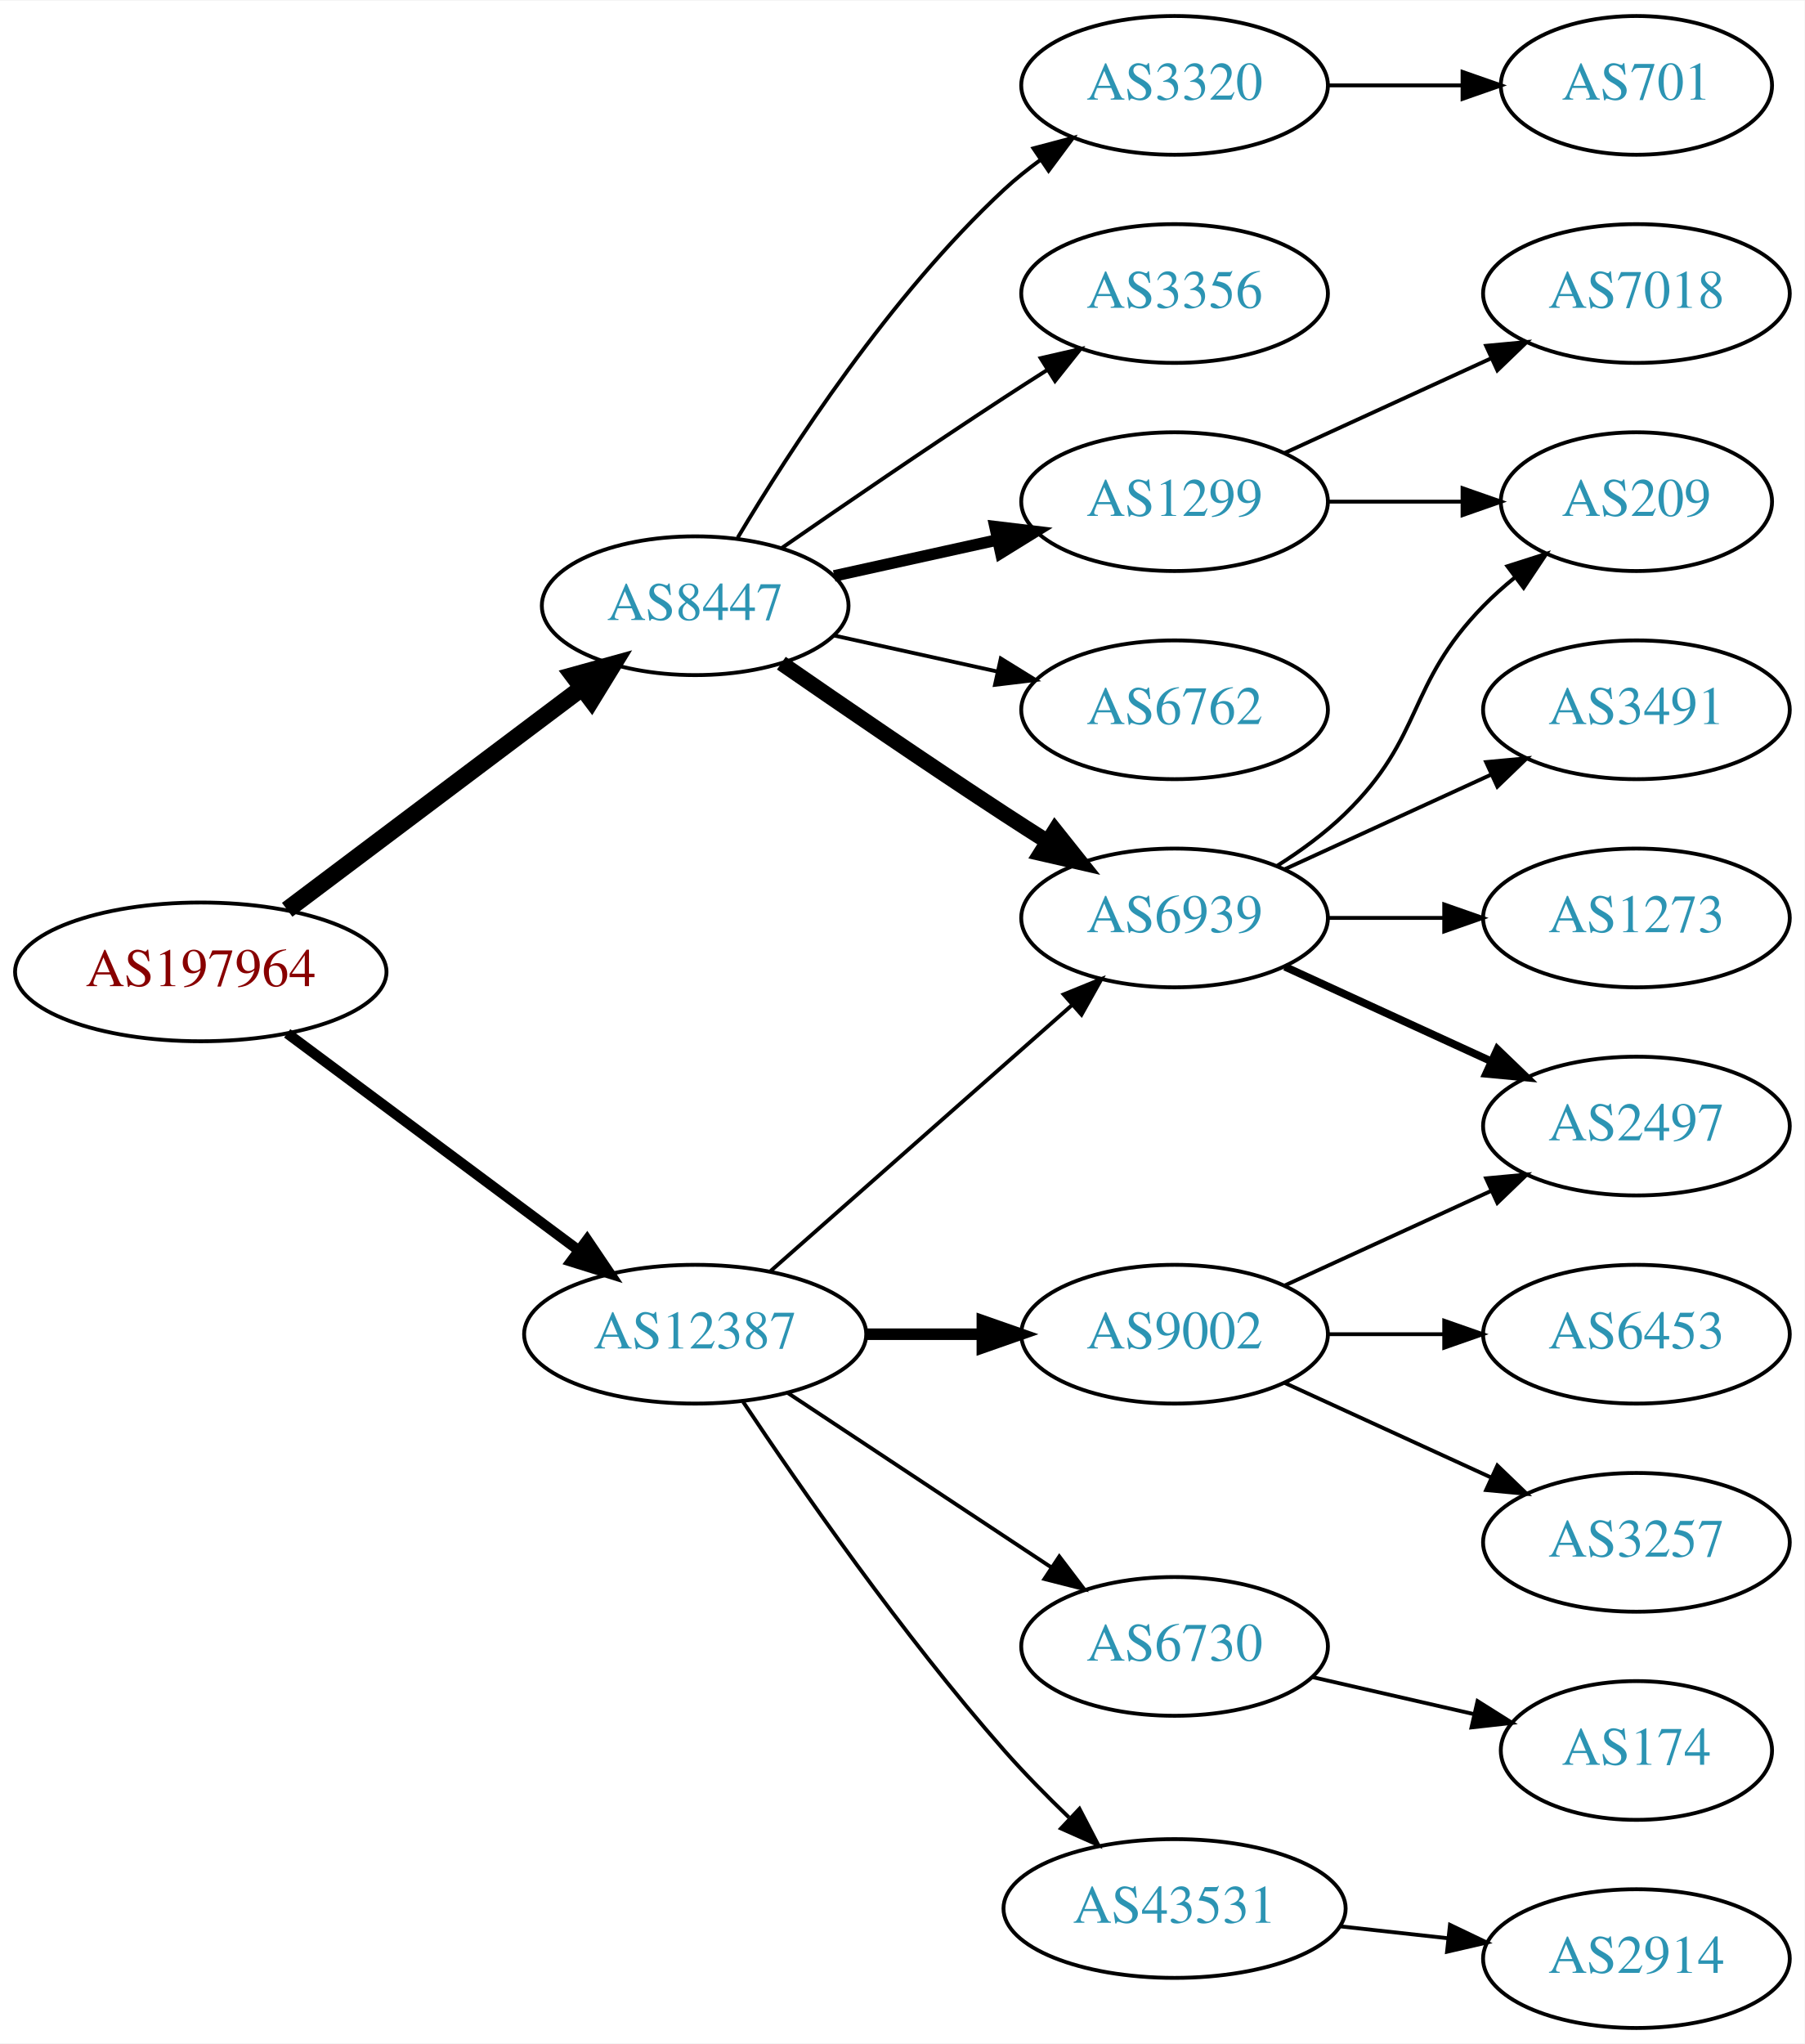
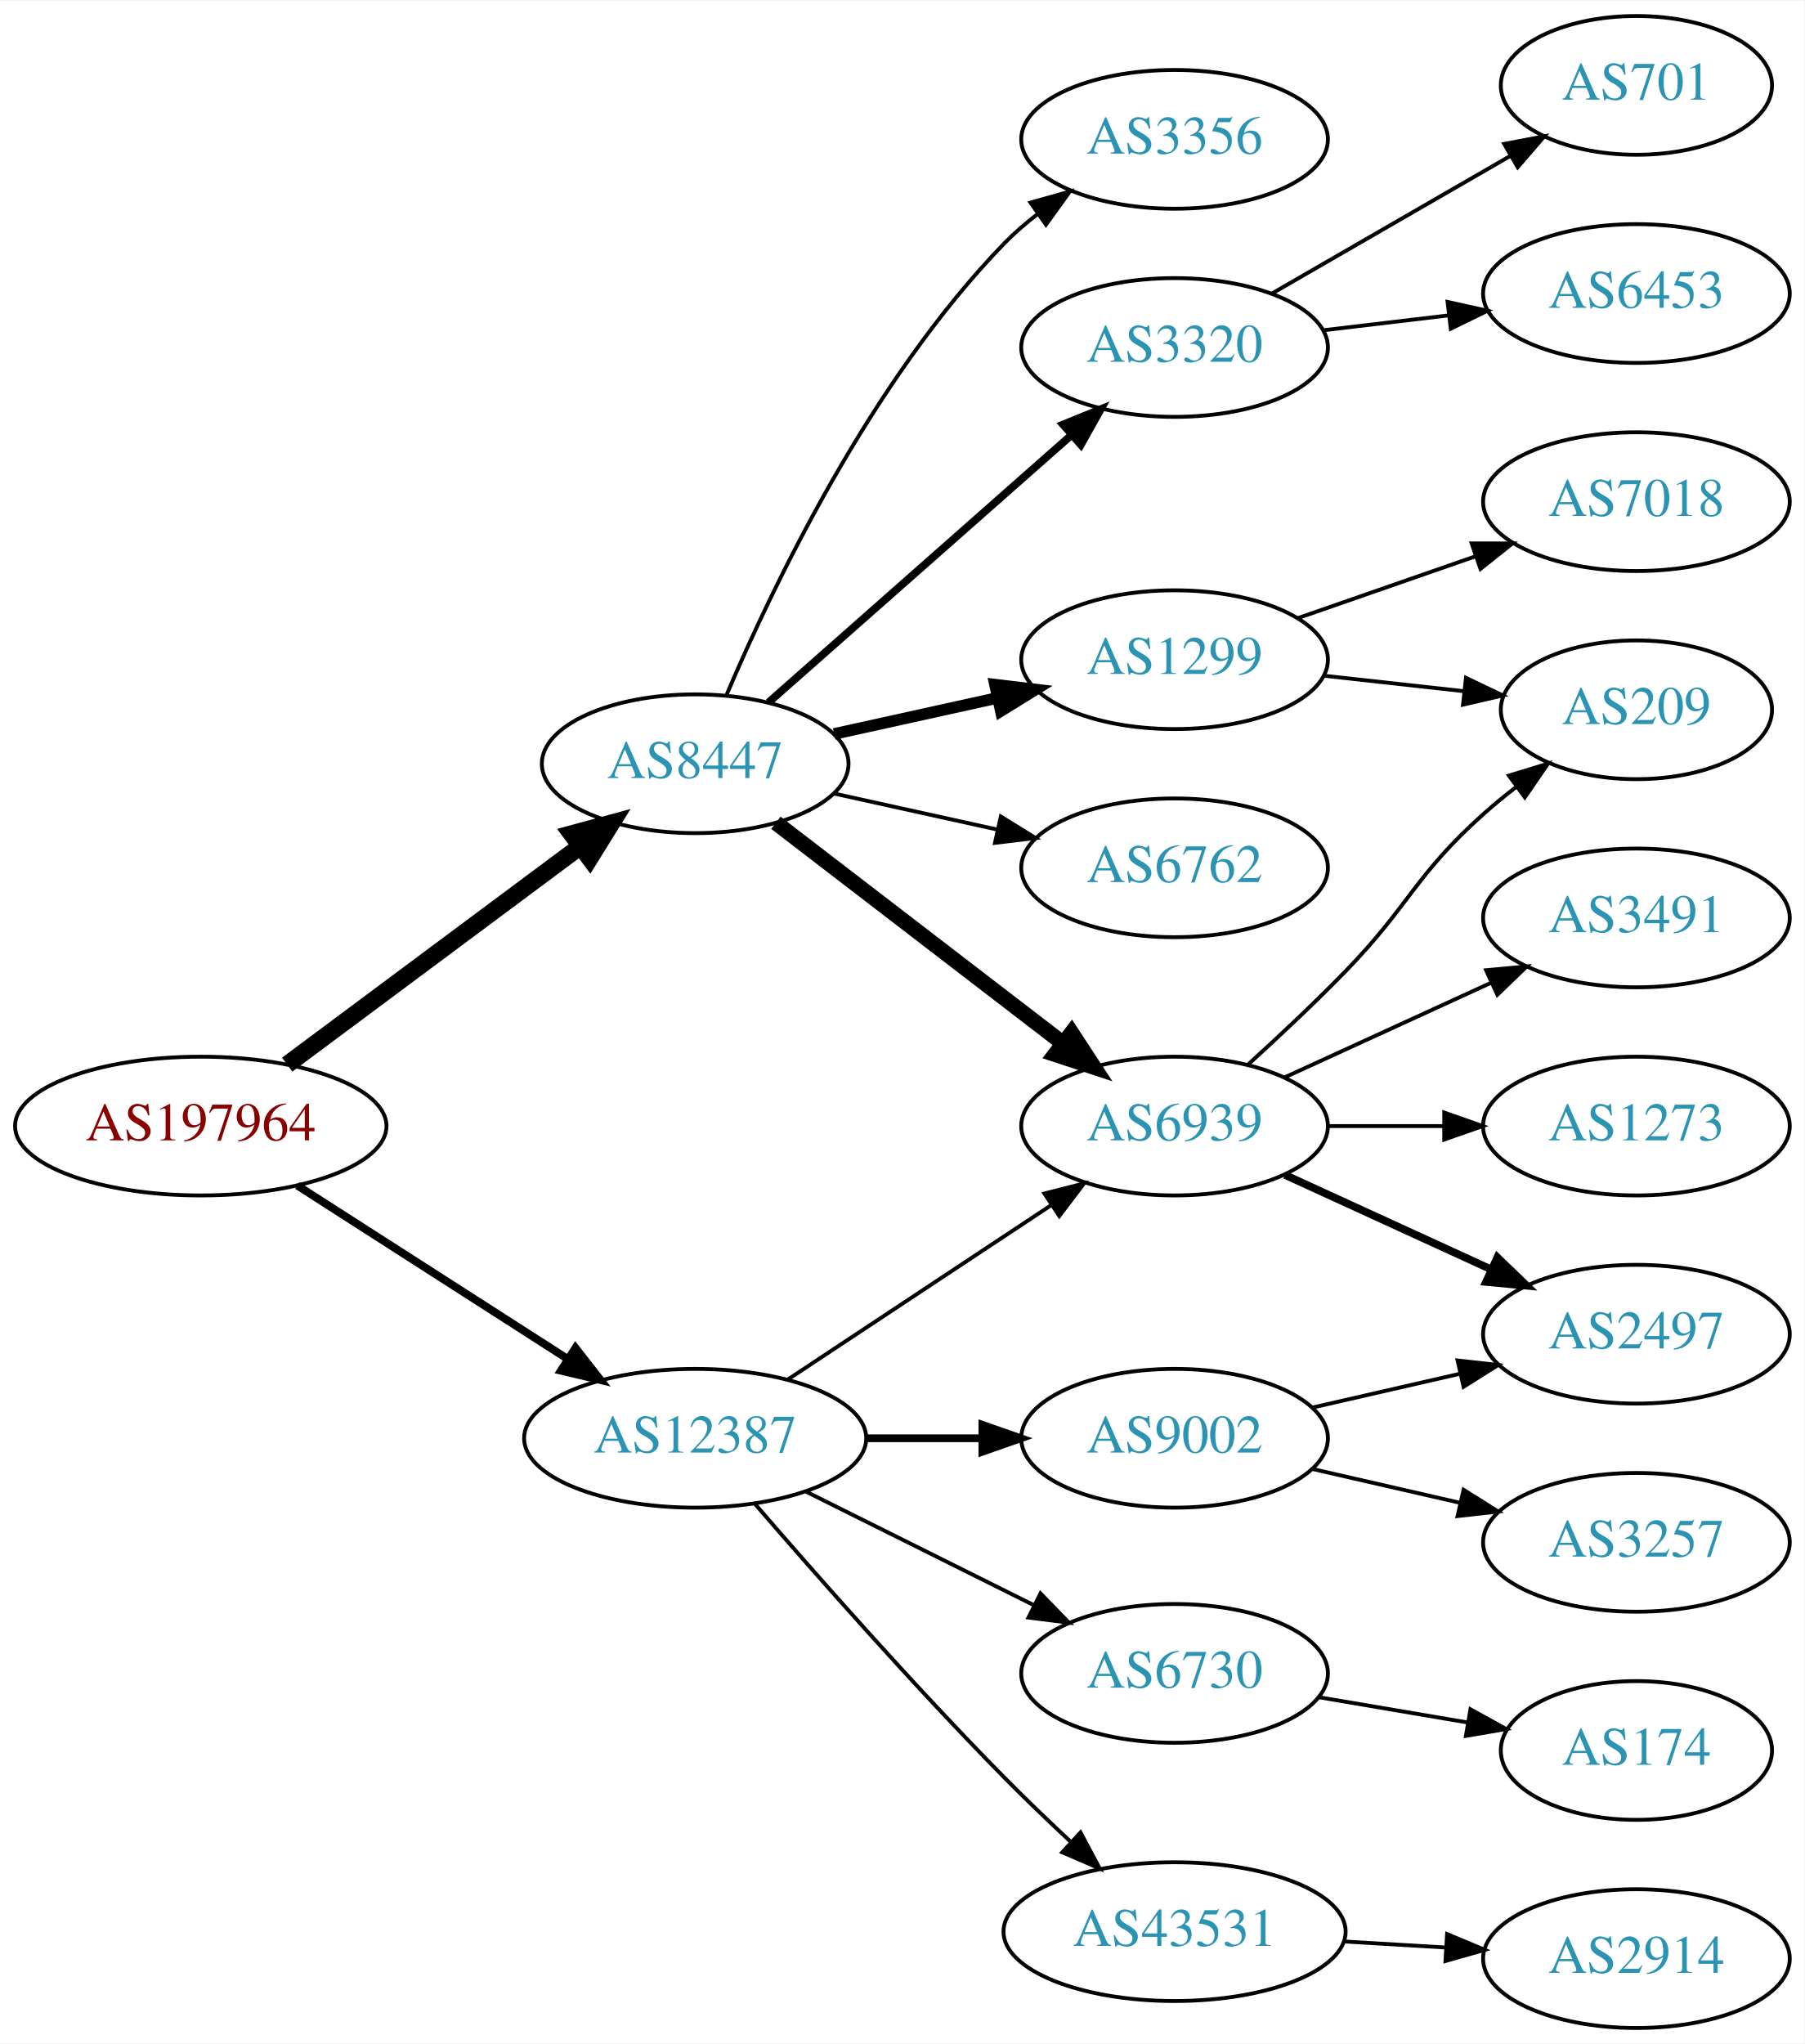
<svg xmlns="http://www.w3.org/2000/svg" xmlns:xlink="http://www.w3.org/1999/xlink" width="468pt" height="530pt" viewBox="0.00 0.00 468.27 530.00">
  <g id="graph0" class="graph" transform="scale(1 1) rotate(0) translate(4 526)">
    <polygon fill="white" stroke="none" points="-4,4 -4,-526 464.269,-526 464.269,4 -4,4" />
    <g id="node1" class="node">
      <g id="a_node1">
        <a xlink:href="/asn/197964" xlink:title="AS197964 ~ Julius Blum GmbH [AT]">
-           <ellipse fill="#ffffff" stroke="black" cx="48.096" cy="-274" rx="48.192" ry="18" />
-           <text text-anchor="middle" x="48.096" y="-270.3" font-family="Times,serif" font-size="14.00" fill="#880000">AS197964</text>
+           <ellipse fill="#ffffff" stroke="black" cx="48.096" cy="-234" rx="48.192" ry="18" />
+           <text text-anchor="middle" x="48.096" y="-230.3" font-family="Times,serif" font-size="14.00" fill="#880000">AS197964</text>
        </a>
      </g>
    </g>
    <g id="node2" class="node">
      <g id="a_node2">
        <a xlink:href="/asn/8447" xlink:title="AS8447 ~ A1 Telekom Austria AG [AT]">
-           <ellipse fill="#ffffff" stroke="black" cx="176.388" cy="-369" rx="39.794" ry="18" />
-           <text text-anchor="middle" x="176.388" y="-365.3" font-family="Times,serif" font-size="14.00" fill="#2c94b3">AS8447</text>
+           <ellipse fill="#ffffff" stroke="black" cx="176.388" cy="-328" rx="39.794" ry="18" />
+           <text text-anchor="middle" x="176.388" y="-324.3" font-family="Times,serif" font-size="14.00" fill="#2c94b3">AS8447</text>
        </a>
      </g>
    </g>
    <g id="edge1" class="edge">
-       <path fill="none" stroke="black" stroke-width="4.5" d="M70.519,-290.115C91.579,-305.957 123.845,-330.228 147.023,-347.664" />
-       <polygon fill="black" stroke="black" stroke-width="4.5" points="144.756,-350.885 155.114,-353.75 149.49,-344.592 144.756,-350.885" />
+       <path fill="none" stroke="black" stroke-width="4.5" d="M70.519,-249.946C91.454,-265.527 123.461,-289.351 146.609,-306.58" />
+       <polygon fill="black" stroke="black" stroke-width="4.5" points="144.326,-309.789 154.699,-312.601 149.028,-303.472 144.326,-309.789" />
    </g>
    <g id="node3" class="node">
      <g id="a_node3">
        <a xlink:href="/asn/12387" xlink:title="AS12387 ~ TON Total optical Networks AG [CH]">
-           <ellipse fill="#ffffff" stroke="black" cx="176.388" cy="-180" rx="44.393" ry="18" />
-           <text text-anchor="middle" x="176.388" y="-176.3" font-family="Times,serif" font-size="14.00" fill="#2c94b3">AS12387</text>
+           <ellipse fill="#ffffff" stroke="black" cx="176.388" cy="-153" rx="44.393" ry="18" />
+           <text text-anchor="middle" x="176.388" y="-149.3" font-family="Times,serif" font-size="14.00" fill="#2c94b3">AS12387</text>
        </a>
      </g>
    </g>
    <g id="edge2" class="edge">
-       <path fill="none" stroke="black" stroke-width="2.7" d="M70.519,-258.054C91.328,-242.566 123.078,-218.934 146.192,-201.731" />
-       <polygon fill="black" stroke="black" stroke-width="2.7" points="148.348,-204.489 154.28,-195.71 144.169,-198.873 148.348,-204.489" />
+       <path fill="none" stroke="black" stroke-width="2.045" d="M73.147,-218.574C93.024,-205.826 121.421,-187.613 143.246,-173.615" />
+       <polygon fill="black" stroke="black" stroke-width="2.045" points="145.325,-176.439 151.853,-168.095 141.546,-170.547 145.325,-176.439" />
    </g>
    <g id="node4" class="node">
      <g id="a_node4">
        <a xlink:href="/asn/6939" xlink:title="AS6939 ~ Hurricane Electric LLC [US]">
-           <ellipse fill="#ffffff" stroke="black" cx="300.78" cy="-288" rx="39.794" ry="18" />
-           <text text-anchor="middle" x="300.78" y="-284.3" font-family="Times,serif" font-size="14.00" fill="#2c94b3">AS6939</text>
+           <ellipse fill="#ffffff" stroke="black" cx="300.78" cy="-234" rx="39.794" ry="18" />
+           <text text-anchor="middle" x="300.78" y="-230.3" font-family="Times,serif" font-size="14.00" fill="#2c94b3">AS6939</text>
        </a>
      </g>
    </g>
    <g id="edge3" class="edge">
-       <path fill="none" stroke="black" stroke-width="4" d="M198.745,-354.099C214.596,-343.123 236.799,-327.921 256.584,-315 260.166,-312.661 263.936,-310.241 267.696,-307.856" />
-       <polygon fill="black" stroke="black" stroke-width="4" points="269.759,-310.693 276.357,-302.404 266.03,-304.769 269.759,-310.693" />
+       <path fill="none" stroke="black" stroke-width="4" d="M197.324,-312.688C217.595,-297.12 249.17,-272.87 271.91,-255.404" />
+       <polygon fill="black" stroke="black" stroke-width="4" points="274.052,-258.172 279.851,-249.305 269.789,-252.621 274.052,-258.172" />
    </g>
    <g id="node5" class="node">
      <g id="a_node5">
-         <a xlink:href="/asn/3320" xlink:title="AS3320 ~ DTAG [DE]">
-           <ellipse fill="#ffffff" stroke="black" cx="300.78" cy="-504" rx="39.794" ry="18" />
-           <text text-anchor="middle" x="300.78" y="-500.3" font-family="Times,serif" font-size="14.00" fill="#2c94b3">AS3320</text>
+         <a xlink:href="/asn/3356" xlink:title="AS3356 ~ Level 3 Parent, LLC [US]">
+           <ellipse fill="#ffffff" stroke="black" cx="300.78" cy="-490" rx="39.794" ry="18" />
+           <text text-anchor="middle" x="300.78" y="-486.3" font-family="Times,serif" font-size="14.00" fill="#2c94b3">AS3356</text>
        </a>
      </g>
    </g>
    <g id="edge4" class="edge">
-       <path fill="none" stroke="black" d="M187.433,-386.671C201.004,-409.472 226.937,-449.472 256.584,-477 259.49,-479.699 262.703,-482.28 266.027,-484.703" />
-       <polygon fill="black" stroke="black" points="264.162,-487.667 274.405,-490.375 268.087,-481.87 264.162,-487.667" />
+       <path fill="none" stroke="black" d="M184.578,-345.975C196.345,-373.682 221.919,-427.348 256.584,-463 259.204,-465.695 262.144,-468.239 265.227,-470.608" />
+       <polygon fill="black" stroke="black" points="263.394,-473.597 273.596,-476.455 267.403,-467.859 263.394,-473.597" />
    </g>
    <g id="node6" class="node">
      <g id="a_node6">
-         <a xlink:href="/asn/3356" xlink:title="AS3356 ~ Level 3 Parent, LLC [US]">
-           <ellipse fill="#ffffff" stroke="black" cx="300.78" cy="-450" rx="39.794" ry="18" />
-           <text text-anchor="middle" x="300.78" y="-446.3" font-family="Times,serif" font-size="14.00" fill="#2c94b3">AS3356</text>
+         <a xlink:href="/asn/1299" xlink:title="AS1299 ~ Telia Carrier [EU]">
+           <ellipse fill="#ffffff" stroke="black" cx="300.78" cy="-355" rx="39.794" ry="18" />
+           <text text-anchor="middle" x="300.78" y="-351.3" font-family="Times,serif" font-size="14.00" fill="#2c94b3">AS1299</text>
        </a>
      </g>
    </g>
    <g id="edge5" class="edge">
-       <path fill="none" stroke="black" d="M198.745,-383.901C214.596,-394.877 236.799,-410.079 256.584,-423 260.166,-425.339 263.936,-427.759 267.696,-430.144" />
-       <polygon fill="black" stroke="black" points="266.03,-433.231 276.357,-435.596 269.759,-427.307 266.03,-433.231" />
+       <path fill="none" stroke="black" stroke-width="3" d="M212.46,-335.737C225.647,-338.646 240.827,-341.995 254.793,-345.076" />
+       <polygon fill="black" stroke="black" stroke-width="3" points="254.183,-348.525 264.702,-347.262 255.691,-341.69 254.183,-348.525" />
    </g>
    <g id="node7" class="node">
      <g id="a_node7">
-         <a xlink:href="/asn/1299" xlink:title="AS1299 ~ Telia Carrier [EU]">
-           <ellipse fill="#ffffff" stroke="black" cx="300.78" cy="-396" rx="39.794" ry="18" />
-           <text text-anchor="middle" x="300.78" y="-392.3" font-family="Times,serif" font-size="14.00" fill="#2c94b3">AS1299</text>
+         <a xlink:href="/asn/3320" xlink:title="AS3320 ~ DTAG [DE]">
+           <ellipse fill="#ffffff" stroke="black" cx="300.78" cy="-436" rx="39.794" ry="18" />
+           <text text-anchor="middle" x="300.78" y="-432.3" font-family="Times,serif" font-size="14.00" fill="#2c94b3">AS3320</text>
        </a>
      </g>
    </g>
    <g id="edge6" class="edge">
-       <path fill="none" stroke="black" stroke-width="3" d="M212.46,-376.737C225.647,-379.646 240.827,-382.995 254.793,-386.076" />
-       <polygon fill="black" stroke="black" stroke-width="3" points="254.183,-389.525 264.702,-388.262 255.691,-382.69 254.183,-389.525" />
+       <path fill="none" stroke="black" stroke-width="2" d="M195.447,-343.936C216.237,-362.281 250.542,-392.552 274.103,-413.343" />
+       <polygon fill="black" stroke="black" stroke-width="2" points="271.832,-416.007 281.646,-419.999 276.464,-410.758 271.832,-416.007" />
    </g>
    <g id="node8" class="node">
      <g id="a_node8">
        <a xlink:href="/asn/6762" xlink:title="AS6762 ~ TELECOM ITALIA SPARKLE S.p.A. [IT]">
-           <ellipse fill="#ffffff" stroke="black" cx="300.78" cy="-342" rx="39.794" ry="18" />
-           <text text-anchor="middle" x="300.78" y="-338.3" font-family="Times,serif" font-size="14.00" fill="#2c94b3">AS6762</text>
+           <ellipse fill="#ffffff" stroke="black" cx="300.78" cy="-301" rx="39.794" ry="18" />
+           <text text-anchor="middle" x="300.78" y="-297.3" font-family="Times,serif" font-size="14.00" fill="#2c94b3">AS6762</text>
        </a>
      </g>
    </g>
    <g id="edge7" class="edge">
-       <path fill="none" stroke="black" d="M212.46,-361.263C225.647,-358.354 240.827,-355.005 254.793,-351.924" />
-       <polygon fill="black" stroke="black" points="255.691,-355.31 264.702,-349.738 254.183,-348.475 255.691,-355.31" />
-     </g>
-     <g id="edge18" class="edge">
-       <path fill="none" stroke="black" d="M195.976,-196.403C216.794,-214.772 250.67,-244.665 274.029,-265.278" />
-       <polygon fill="black" stroke="black" points="272.001,-268.156 281.815,-272.148 276.632,-262.907 272.001,-268.156" />
-     </g>
-     <g id="node15" class="node">
-       <g id="a_node15">
-         <a xlink:href="/asn/43531" xlink:title="AS43531 ~ IX Reach Ltd [GB]">
-           <ellipse fill="#ffffff" stroke="black" cx="300.78" cy="-31" rx="44.393" ry="18" />
-           <text text-anchor="middle" x="300.78" y="-27.3" font-family="Times,serif" font-size="14.00" fill="#2c94b3">AS43531</text>
-         </a>
-       </g>
-     </g>
-     <g id="edge15" class="edge">
-       <path fill="none" stroke="black" d="M188.834,-162.44C203.487,-140.447 230.151,-102.01 256.584,-72 261.752,-66.132 267.636,-60.153 273.363,-54.641" />
-       <polygon fill="black" stroke="black" points="276.104,-56.868 280.991,-47.468 271.308,-51.768 276.104,-56.868" />
+       <path fill="none" stroke="black" d="M212.46,-320.263C225.647,-317.354 240.827,-314.005 254.793,-310.924" />
+       <polygon fill="black" stroke="black" points="255.691,-314.31 264.702,-308.738 254.183,-307.475 255.691,-314.31" />
+     </g>
+     <g id="edge19" class="edge">
+       <path fill="none" stroke="black" d="M200.409,-168.235C219.762,-181.044 247.598,-199.466 268.888,-213.555" />
+       <polygon fill="black" stroke="black" points="267.005,-216.506 277.275,-219.107 270.868,-210.669 267.005,-216.506" />
    </g>
    <g id="node16" class="node">
      <g id="a_node16">
-         <a xlink:href="/asn/9002" xlink:title="AS9002 ~ RETN Limited [EU]">
-           <ellipse fill="#ffffff" stroke="black" cx="300.78" cy="-180" rx="39.794" ry="18" />
-           <text text-anchor="middle" x="300.78" y="-176.3" font-family="Times,serif" font-size="14.00" fill="#2c94b3">AS9002</text>
+         <a xlink:href="/asn/43531" xlink:title="AS43531 ~ IX Reach Ltd [GB]">
+           <ellipse fill="#ffffff" stroke="black" cx="300.78" cy="-25" rx="44.393" ry="18" />
+           <text text-anchor="middle" x="300.78" y="-21.3" font-family="Times,serif" font-size="14.00" fill="#2c94b3">AS43531</text>
        </a>
      </g>
    </g>
    <g id="edge16" class="edge">
-       <path fill="none" stroke="black" stroke-width="3" d="M220.883,-180C230.572,-180 240.909,-180 250.802,-180" />
-       <polygon fill="black" stroke="black" stroke-width="3" points="250.904,-183.5 260.904,-180 250.904,-176.5 250.904,-183.5" />
+       <path fill="none" stroke="black" d="M191.837,-136.043C207.387,-118.01 233.063,-88.858 256.584,-65 262.01,-59.496 268,-53.753 273.747,-48.393" />
+       <polygon fill="black" stroke="black" points="276.376,-50.729 281.358,-41.379 271.632,-45.582 276.376,-50.729" />
    </g>
    <g id="node17" class="node">
      <g id="a_node17">
+         <a xlink:href="/asn/9002" xlink:title="AS9002 ~ RETN Limited [EU]">
+           <ellipse fill="#ffffff" stroke="black" cx="300.78" cy="-153" rx="39.794" ry="18" />
+           <text text-anchor="middle" x="300.78" y="-149.3" font-family="Times,serif" font-size="14.00" fill="#2c94b3">AS9002</text>
+         </a>
+       </g>
+     </g>
+     <g id="edge17" class="edge">
+       <path fill="none" stroke="black" stroke-width="2" d="M220.883,-153C230.572,-153 240.909,-153 250.802,-153" />
+       <polygon fill="black" stroke="black" stroke-width="2" points="250.904,-156.5 260.904,-153 250.904,-149.5 250.904,-156.5" />
+     </g>
+     <g id="node18" class="node">
+       <g id="a_node18">
        <a xlink:href="/asn/6730" xlink:title="AS6730 ~ Sunrise Communications AG [CH]">
-           <ellipse fill="#ffffff" stroke="black" cx="300.78" cy="-99" rx="39.794" ry="18" />
-           <text text-anchor="middle" x="300.78" y="-95.3" font-family="Times,serif" font-size="14.00" fill="#2c94b3">AS6730</text>
-         </a>
-       </g>
-     </g>
-     <g id="edge17" class="edge">
-       <path fill="none" stroke="black" d="M200.409,-164.765C219.762,-151.956 247.598,-133.534 268.888,-119.445" />
-       <polygon fill="black" stroke="black" points="270.868,-122.331 277.275,-113.893 267.005,-116.494 270.868,-122.331" />
+           <ellipse fill="#ffffff" stroke="black" cx="300.78" cy="-92" rx="39.794" ry="18" />
+           <text text-anchor="middle" x="300.78" y="-88.3" font-family="Times,serif" font-size="14.00" fill="#2c94b3">AS6730</text>
+         </a>
+       </g>
+     </g>
+     <g id="edge18" class="edge">
+       <path fill="none" stroke="black" d="M205.16,-139.158C222.657,-130.438 245.413,-119.096 264.224,-109.721" />
+       <polygon fill="black" stroke="black" points="265.987,-112.753 273.375,-105.16 262.864,-106.488 265.987,-112.753" />
    </g>
    <g id="node9" class="node">
      <g id="a_node9">
-         <a xlink:href="/asn/209" xlink:title="AS209 ~ CenturyLink Communications, LLC [US]">
-           <ellipse fill="#ffffff" stroke="black" cx="420.622" cy="-396" rx="35.194" ry="18" />
-           <text text-anchor="middle" x="420.622" y="-392.3" font-family="Times,serif" font-size="14.00" fill="#2c94b3">AS209</text>
+         <a xlink:href="/asn/2497" xlink:title="AS2497 ~ Internet Initiative Japan Inc. [JP]">
+           <ellipse fill="#ffffff" stroke="black" cx="420.622" cy="-180" rx="39.794" ry="18" />
+           <text text-anchor="middle" x="420.622" y="-176.3" font-family="Times,serif" font-size="14.00" fill="#2c94b3">AS2497</text>
        </a>
      </g>
    </g>
    <g id="edge8" class="edge">
-       <path fill="none" stroke="black" d="M327.309,-301.462C333.472,-305.362 339.773,-309.948 344.976,-315 365.669,-335.094 360.803,-348.383 380.976,-369 383.455,-371.534 386.202,-373.983 389.054,-376.304" />
-       <polygon fill="black" stroke="black" points="387.146,-379.248 397.239,-382.468 391.357,-373.657 387.146,-379.248" />
+       <path fill="none" stroke="black" stroke-width="2" d="M329.409,-221.339C345.366,-214.027 365.636,-204.739 382.919,-196.819" />
+       <polygon fill="black" stroke="black" stroke-width="2" points="384.534,-199.929 392.167,-192.581 381.617,-193.565 384.534,-199.929" />
    </g>
    <g id="node10" class="node">
      <g id="a_node10">
-         <a xlink:href="/asn/2497" xlink:title="AS2497 ~ Internet Initiative Japan Inc. [JP]">
-           <ellipse fill="#ffffff" stroke="black" cx="420.622" cy="-234" rx="39.794" ry="18" />
-           <text text-anchor="middle" x="420.622" y="-230.3" font-family="Times,serif" font-size="14.00" fill="#2c94b3">AS2497</text>
+         <a xlink:href="/asn/209" xlink:title="AS209 ~ CenturyLink Communications, LLC [US]">
+           <ellipse fill="#ffffff" stroke="black" cx="420.622" cy="-342" rx="35.194" ry="18" />
+           <text text-anchor="middle" x="420.622" y="-338.3" font-family="Times,serif" font-size="14.00" fill="#2c94b3">AS209</text>
        </a>
      </g>
    </g>
    <g id="edge9" class="edge">
-       <path fill="none" stroke="black" stroke-width="2" d="M329.409,-275.339C345.366,-268.027 365.636,-258.739 382.919,-250.819" />
-       <polygon fill="black" stroke="black" stroke-width="2" points="384.534,-253.929 392.167,-246.581 381.617,-247.565 384.534,-253.929" />
+       <path fill="none" stroke="black" d="M319.825,-249.946C327.723,-257.118 336.989,-265.799 344.976,-274 361.895,-291.372 362.906,-298.828 380.976,-315 383.617,-317.364 386.471,-319.701 389.39,-321.953" />
+       <polygon fill="black" stroke="black" points="387.532,-324.93 397.666,-328.022 391.672,-319.286 387.532,-324.93" />
    </g>
    <g id="node11" class="node">
      <g id="a_node11">
-         <a xlink:href="/asn/1273" xlink:title="AS1273 ~ Vodafone Group PLC [EU]">
+         <a xlink:href="/asn/3491" xlink:title="AS3491 ~ PCCW Global, Inc. [US]">
          <ellipse fill="#ffffff" stroke="black" cx="420.622" cy="-288" rx="39.794" ry="18" />
-           <text text-anchor="middle" x="420.622" y="-284.3" font-family="Times,serif" font-size="14.00" fill="#2c94b3">AS1273</text>
+           <text text-anchor="middle" x="420.622" y="-284.3" font-family="Times,serif" font-size="14.00" fill="#2c94b3">AS3491</text>
        </a>
      </g>
    </g>
    <g id="edge10" class="edge">
-       <path fill="none" stroke="black" d="M340.692,-288C350.246,-288 360.595,-288 370.558,-288" />
-       <polygon fill="black" stroke="black" points="370.751,-291.5 380.75,-288 370.75,-284.5 370.751,-291.5" />
+       <path fill="none" stroke="black" d="M329.409,-246.661C345.366,-253.973 365.636,-263.261 382.919,-271.181" />
+       <polygon fill="black" stroke="black" points="381.617,-274.435 392.167,-275.419 384.534,-268.071 381.617,-274.435" />
    </g>
    <g id="node12" class="node">
      <g id="a_node12">
-         <a xlink:href="/asn/3491" xlink:title="AS3491 ~ PCCW Global, Inc. [US]">
-           <ellipse fill="#ffffff" stroke="black" cx="420.622" cy="-342" rx="39.794" ry="18" />
-           <text text-anchor="middle" x="420.622" y="-338.3" font-family="Times,serif" font-size="14.00" fill="#2c94b3">AS3491</text>
+         <a xlink:href="/asn/1273" xlink:title="AS1273 ~ Vodafone Group PLC [EU]">
+           <ellipse fill="#ffffff" stroke="black" cx="420.622" cy="-234" rx="39.794" ry="18" />
+           <text text-anchor="middle" x="420.622" y="-230.3" font-family="Times,serif" font-size="14.00" fill="#2c94b3">AS1273</text>
        </a>
      </g>
    </g>
    <g id="edge11" class="edge">
-       <path fill="none" stroke="black" d="M329.409,-300.661C345.366,-307.973 365.636,-317.261 382.919,-325.181" />
-       <polygon fill="black" stroke="black" points="381.617,-328.435 392.167,-329.419 384.534,-322.071 381.617,-328.435" />
+       <path fill="none" stroke="black" d="M340.692,-234C350.246,-234 360.595,-234 370.558,-234" />
+       <polygon fill="black" stroke="black" points="370.751,-237.5 380.75,-234 370.75,-230.5 370.751,-237.5" />
+     </g>
+     <g id="edge13" class="edge">
+       <path fill="none" stroke="black" d="M339.39,-350.851C350.955,-349.575 363.787,-348.16 375.735,-346.841" />
+       <polygon fill="black" stroke="black" points="376.397,-350.29 385.953,-345.714 375.63,-343.332 376.397,-350.29" />
    </g>
    <g id="node13" class="node">
      <g id="a_node13">
+         <a xlink:href="/asn/7018" xlink:title="AS7018 ~ AT&amp;T Services, Inc. [US]">
+           <ellipse fill="#ffffff" stroke="black" cx="420.622" cy="-396" rx="39.794" ry="18" />
+           <text text-anchor="middle" x="420.622" y="-392.3" font-family="Times,serif" font-size="14.00" fill="#2c94b3">AS7018</text>
+         </a>
+       </g>
+     </g>
+     <g id="edge12" class="edge">
+       <path fill="none" stroke="black" d="M332.741,-365.772C346.838,-370.677 363.714,-376.548 378.828,-381.807" />
+       <polygon fill="black" stroke="black" points="377.863,-385.177 388.458,-385.157 380.164,-378.566 377.863,-385.177" />
+     </g>
+     <g id="node14" class="node">
+       <g id="a_node14">
        <a xlink:href="/asn/701" xlink:title="AS701 ~ UUNET [US]">
          <ellipse fill="#ffffff" stroke="black" cx="420.622" cy="-504" rx="35.194" ry="18" />
          <text text-anchor="middle" x="420.622" y="-500.3" font-family="Times,serif" font-size="14.00" fill="#2c94b3">AS701</text>
        </a>
      </g>
    </g>
-     <g id="edge12" class="edge">
-       <path fill="none" stroke="black" d="M340.692,-504C351.779,-504 363.939,-504 375.321,-504" />
-       <polygon fill="black" stroke="black" points="375.503,-507.5 385.503,-504 375.503,-500.5 375.503,-507.5" />
-     </g>
    <g id="edge14" class="edge">
-       <path fill="none" stroke="black" d="M340.692,-396C351.779,-396 363.939,-396 375.321,-396" />
-       <polygon fill="black" stroke="black" points="375.503,-399.5 385.503,-396 375.503,-392.5 375.503,-399.5" />
-     </g>
-     <g id="node14" class="node">
-       <g id="a_node14">
-         <a xlink:href="/asn/7018" xlink:title="AS7018 ~ AT&amp;T Services, Inc. [US]">
+       <path fill="none" stroke="black" d="M325.911,-449.925C343.815,-460.256 368.397,-474.441 387.891,-485.69" />
+       <polygon fill="black" stroke="black" points="386.313,-488.82 396.724,-490.787 389.812,-482.757 386.313,-488.82" />
+     </g>
+     <g id="node15" class="node">
+       <g id="a_node15">
+         <a xlink:href="/asn/6453" xlink:title="AS6453 ~ TATA COMMUNICATIONS (AMERICA) INC [US]">
          <ellipse fill="#ffffff" stroke="black" cx="420.622" cy="-450" rx="39.794" ry="18" />
-           <text text-anchor="middle" x="420.622" y="-446.3" font-family="Times,serif" font-size="14.00" fill="#2c94b3">AS7018</text>
-         </a>
-       </g>
-     </g>
-     <g id="edge13" class="edge">
-       <path fill="none" stroke="black" d="M329.409,-408.661C345.366,-415.973 365.636,-425.261 382.919,-433.181" />
-       <polygon fill="black" stroke="black" points="381.617,-436.435 392.167,-437.419 384.534,-430.071 381.617,-436.435" />
-     </g>
-     <g id="node18" class="node">
-       <g id="a_node18">
+           <text text-anchor="middle" x="420.622" y="-446.3" font-family="Times,serif" font-size="14.00" fill="#2c94b3">AS6453</text>
+         </a>
+       </g>
+     </g>
+     <g id="edge15" class="edge">
+       <path fill="none" stroke="black" d="M339.39,-440.468C349.701,-441.693 361.018,-443.038 371.819,-444.321" />
+       <polygon fill="black" stroke="black" points="371.622,-447.822 381.965,-445.526 372.448,-440.871 371.622,-447.822" />
+     </g>
+     <g id="node19" class="node">
+       <g id="a_node19">
        <a xlink:href="/asn/2914" xlink:title="AS2914 ~ NTT America, Inc. [US]">
          <ellipse fill="#ffffff" stroke="black" cx="420.622" cy="-18" rx="39.794" ry="18" />
          <text text-anchor="middle" x="420.622" y="-14.3" font-family="Times,serif" font-size="14.00" fill="#2c94b3">AS2914</text>
        </a>
      </g>
    </g>
-     <g id="edge19" class="edge">
-       <path fill="none" stroke="black" d="M343.658,-26.38C352.695,-25.383 362.316,-24.322 371.567,-23.301" />
-       <polygon fill="black" stroke="black" points="372.248,-26.747 381.804,-22.172 371.481,-19.79 372.248,-26.747" />
+     <g id="edge20" class="edge">
+       <path fill="none" stroke="black" d="M344.657,-22.453C353.266,-21.942 362.369,-21.401 371.152,-20.879" />
+       <polygon fill="black" stroke="black" points="371.492,-24.365 381.267,-20.278 371.077,-17.378 371.492,-24.365" />
    </g>
    <g id="edge22" class="edge">
-       <path fill="none" stroke="black" d="M329.409,-192.661C345.366,-199.973 365.636,-209.261 382.919,-217.181" />
-       <polygon fill="black" stroke="black" points="381.617,-220.435 392.167,-221.419 384.534,-214.071 381.617,-220.435" />
-     </g>
-     <g id="node19" class="node">
-       <g id="a_node19">
-         <a xlink:href="/asn/6453" xlink:title="AS6453 ~ TATA COMMUNICATIONS (AMERICA) INC [US]">
-           <ellipse fill="#ffffff" stroke="black" cx="420.622" cy="-180" rx="39.794" ry="18" />
-           <text text-anchor="middle" x="420.622" y="-176.3" font-family="Times,serif" font-size="14.00" fill="#2c94b3">AS6453</text>
-         </a>
-       </g>
-     </g>
-     <g id="edge20" class="edge">
-       <path fill="none" stroke="black" d="M340.692,-180C350.246,-180 360.595,-180 370.558,-180" />
-       <polygon fill="black" stroke="black" points="370.751,-183.5 380.75,-180 370.75,-176.5 370.751,-183.5" />
+       <path fill="none" stroke="black" d="M336.499,-160.955C348.499,-163.704 362.12,-166.825 374.812,-169.733" />
+       <polygon fill="black" stroke="black" points="374.215,-173.187 384.744,-172.009 375.778,-166.364 374.215,-173.187" />
    </g>
    <g id="node20" class="node">
      <g id="a_node20">
        <a xlink:href="/asn/3257" xlink:title="AS3257 ~ GTT [DE]">
          <ellipse fill="#ffffff" stroke="black" cx="420.622" cy="-126" rx="39.794" ry="18" />
          <text text-anchor="middle" x="420.622" y="-122.3" font-family="Times,serif" font-size="14.00" fill="#2c94b3">AS3257</text>
        </a>
      </g>
    </g>
    <g id="edge21" class="edge">
-       <path fill="none" stroke="black" d="M329.409,-167.339C345.366,-160.027 365.636,-150.739 382.919,-142.819" />
-       <polygon fill="black" stroke="black" points="384.534,-145.929 392.167,-138.581 381.617,-139.565 384.534,-145.929" />
+       <path fill="none" stroke="black" d="M336.499,-145.045C348.499,-142.296 362.12,-139.175 374.812,-136.267" />
+       <polygon fill="black" stroke="black" points="375.778,-139.636 384.744,-133.991 374.215,-132.813 375.778,-139.636" />
    </g>
    <g id="node21" class="node">
      <g id="a_node21">
        <a xlink:href="/asn/174" xlink:title="AS174 ~ Cogent Communications [US]">
          <ellipse fill="#ffffff" stroke="black" cx="420.622" cy="-72" rx="35.194" ry="18" />
          <text text-anchor="middle" x="420.622" y="-68.3" font-family="Times,serif" font-size="14.00" fill="#2c94b3">AS174</text>
        </a>
      </g>
    </g>
    <g id="edge23" class="edge">
-       <path fill="none" stroke="black" d="M336.499,-91.045C349.592,-88.045 364.614,-84.603 378.255,-81.478" />
-       <polygon fill="black" stroke="black" points="379.396,-84.807 388.362,-79.162 377.833,-77.984 379.396,-84.807" />
+       <path fill="none" stroke="black" d="M338.098,-85.836C350.371,-83.753 364.187,-81.408 376.909,-79.249" />
+       <polygon fill="black" stroke="black" points="377.554,-82.69 386.827,-77.566 376.382,-75.789 377.554,-82.69" />
    </g>
  </g>
</svg>
